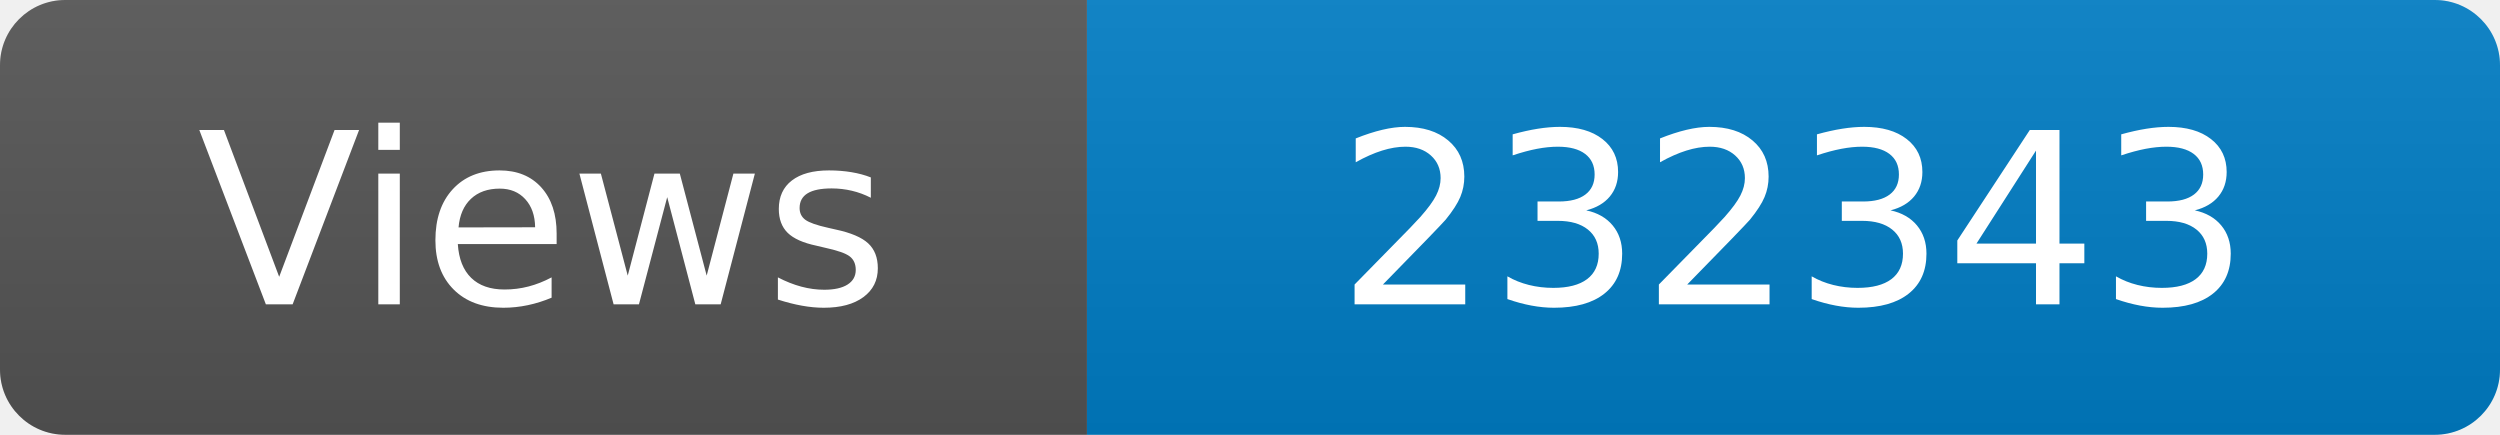
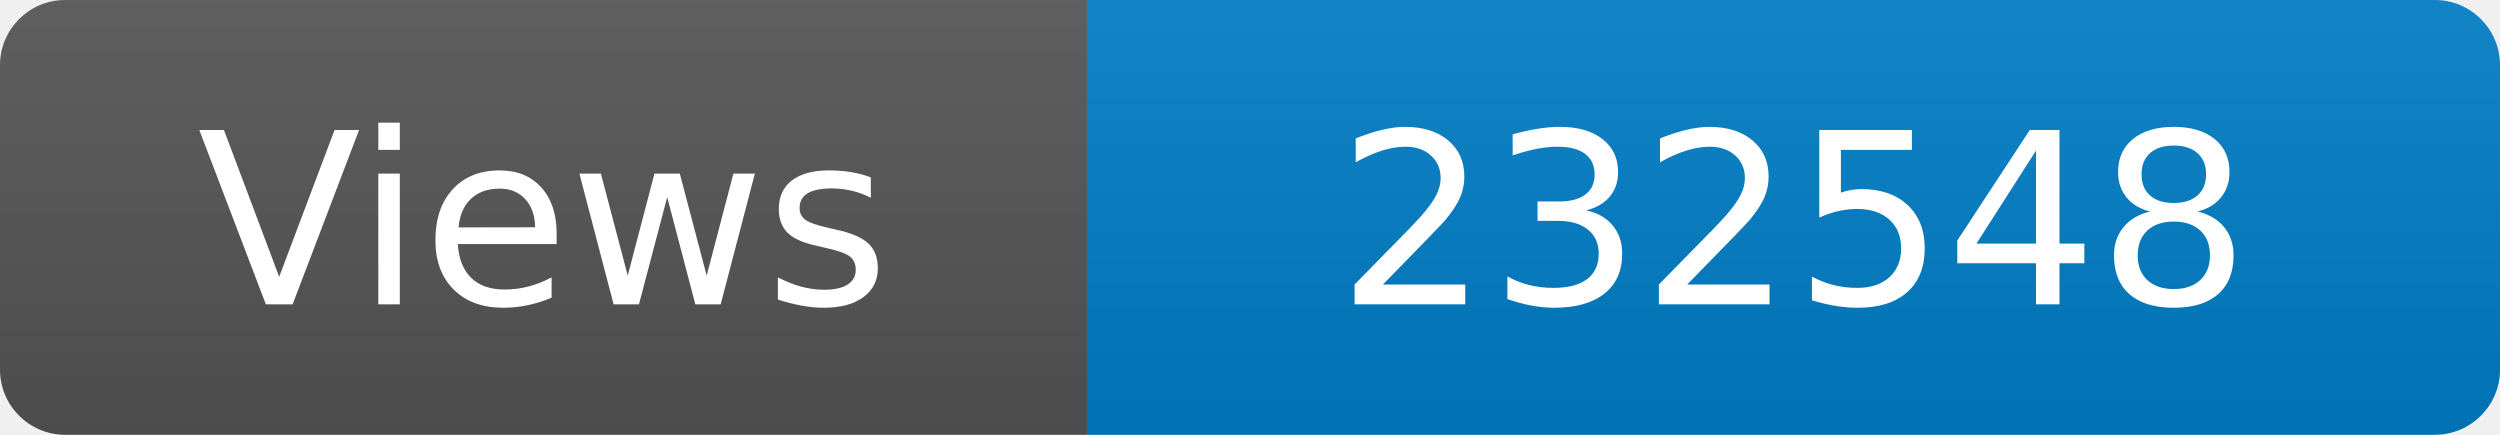
<svg xmlns="http://www.w3.org/2000/svg" width="115" height="20" role="img" aria-label="Maintained?: yes">
  <linearGradient id="s" x2="0" y2="100%">
    <stop offset="0" stop-color="#bbb" stop-opacity=".1" />
    <stop offset="1" stop-opacity=".1" />
  </linearGradient>
  <clipPath id="r">
    <rect width="115" height="20" rx="3" fill="#fff" />
  </clipPath>
  <g clip-path="url(#r)">
    <rect width="50" height="20" fill="#555" />
    <rect x="50" width="160" height="20" fill="#007ec6" />
    <rect width="115" height="20" fill="url(#s)" />
  </g>
  <g fill="#fff" text-anchor="middle" font-family="Verdana,Geneva,DejaVu Sans,sans-serif" font-size="110">
    <text x="250" y="140" transform="scale(.1)" fill="#fff">Views</text>
-     <text x="825" y="140" transform="scale(.1)" fill="#fff">232343</text>
+     <text x="825" y="140" transform="scale(.1)" fill="#fff">232548</text>
  </g>
</svg>
